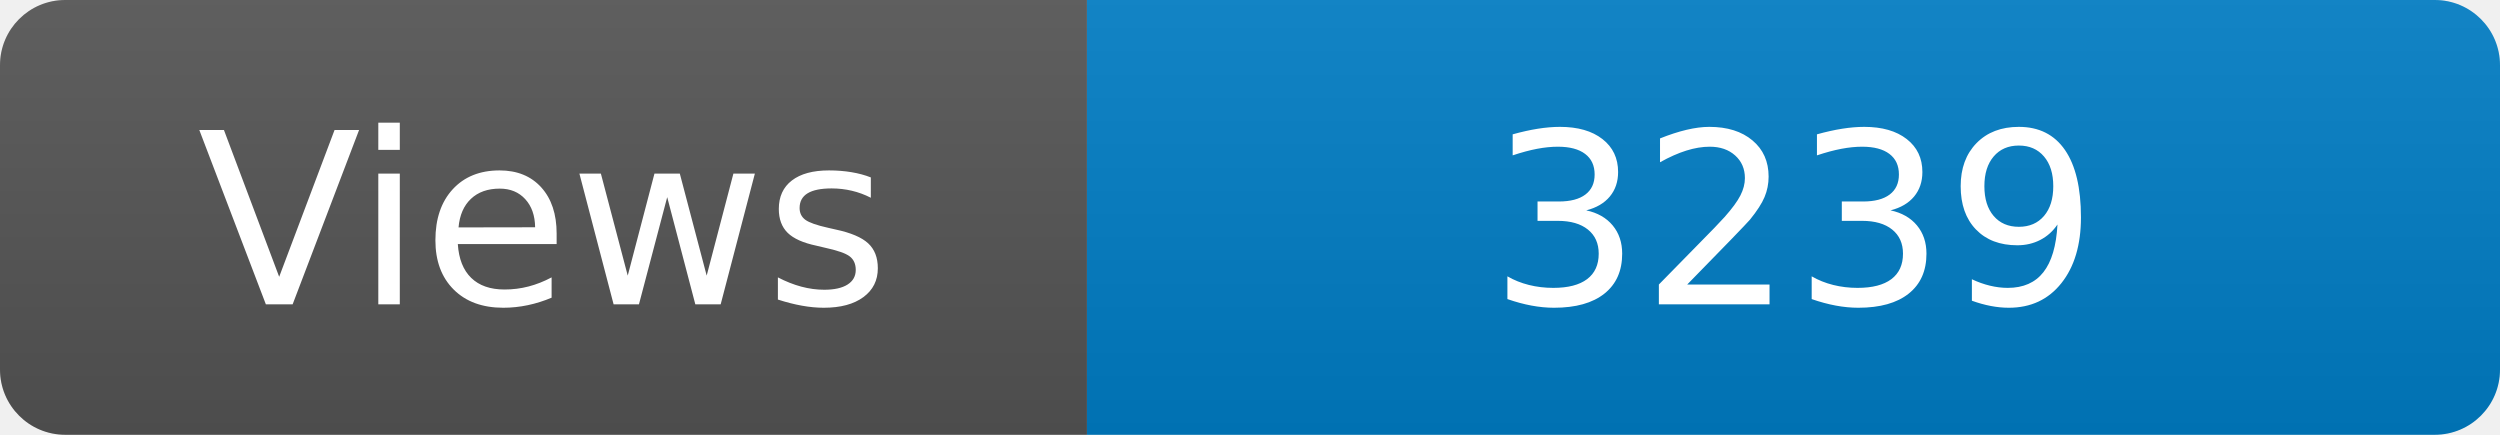
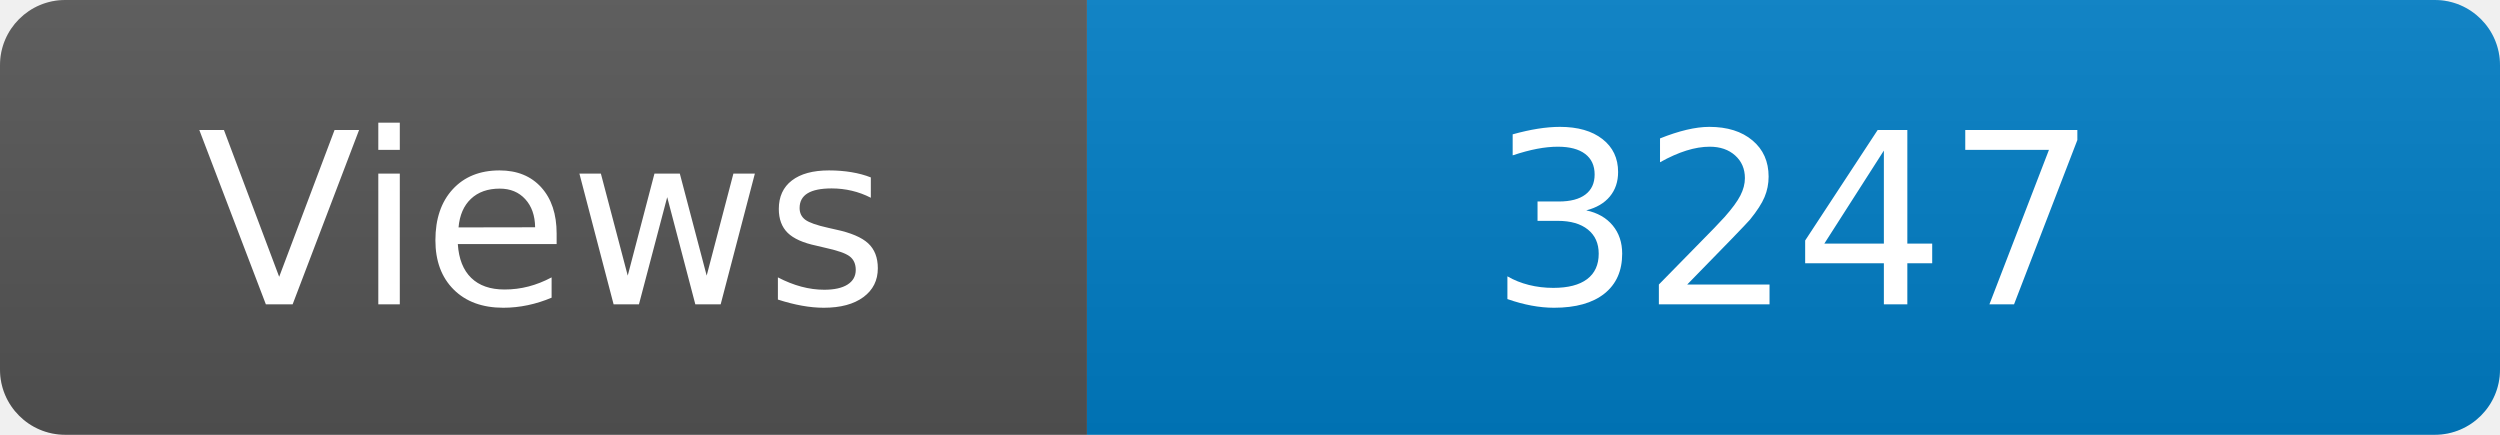
<svg xmlns="http://www.w3.org/2000/svg" width="115" height="20" role="img" aria-label="Maintained?: yes">
  <linearGradient id="s" x2="0" y2="100%">
    <stop offset="0" stop-color="#bbb" stop-opacity=".1" />
    <stop offset="1" stop-opacity=".1" />
  </linearGradient>
  <clipPath id="r">
    <rect width="115" height="20" rx="3" fill="#fff" />
  </clipPath>
  <g clip-path="url(#r)">
    <rect width="50" height="20" fill="#555" />
    <rect x="50" width="160" height="20" fill="#007ec6" />
    <rect width="115" height="20" fill="url(#s)" />
  </g>
  <g fill="#fff" text-anchor="middle" font-family="Verdana,Geneva,DejaVu Sans,sans-serif" font-size="110">
    <text x="250" y="140" transform="scale(.1)" fill="#fff">Views</text>
-     <text x="825" y="140" transform="scale(.1)" fill="#fff">3239</text>
+     <text x="825" y="140" transform="scale(.1)" fill="#fff">3247</text>
  </g>
</svg>
